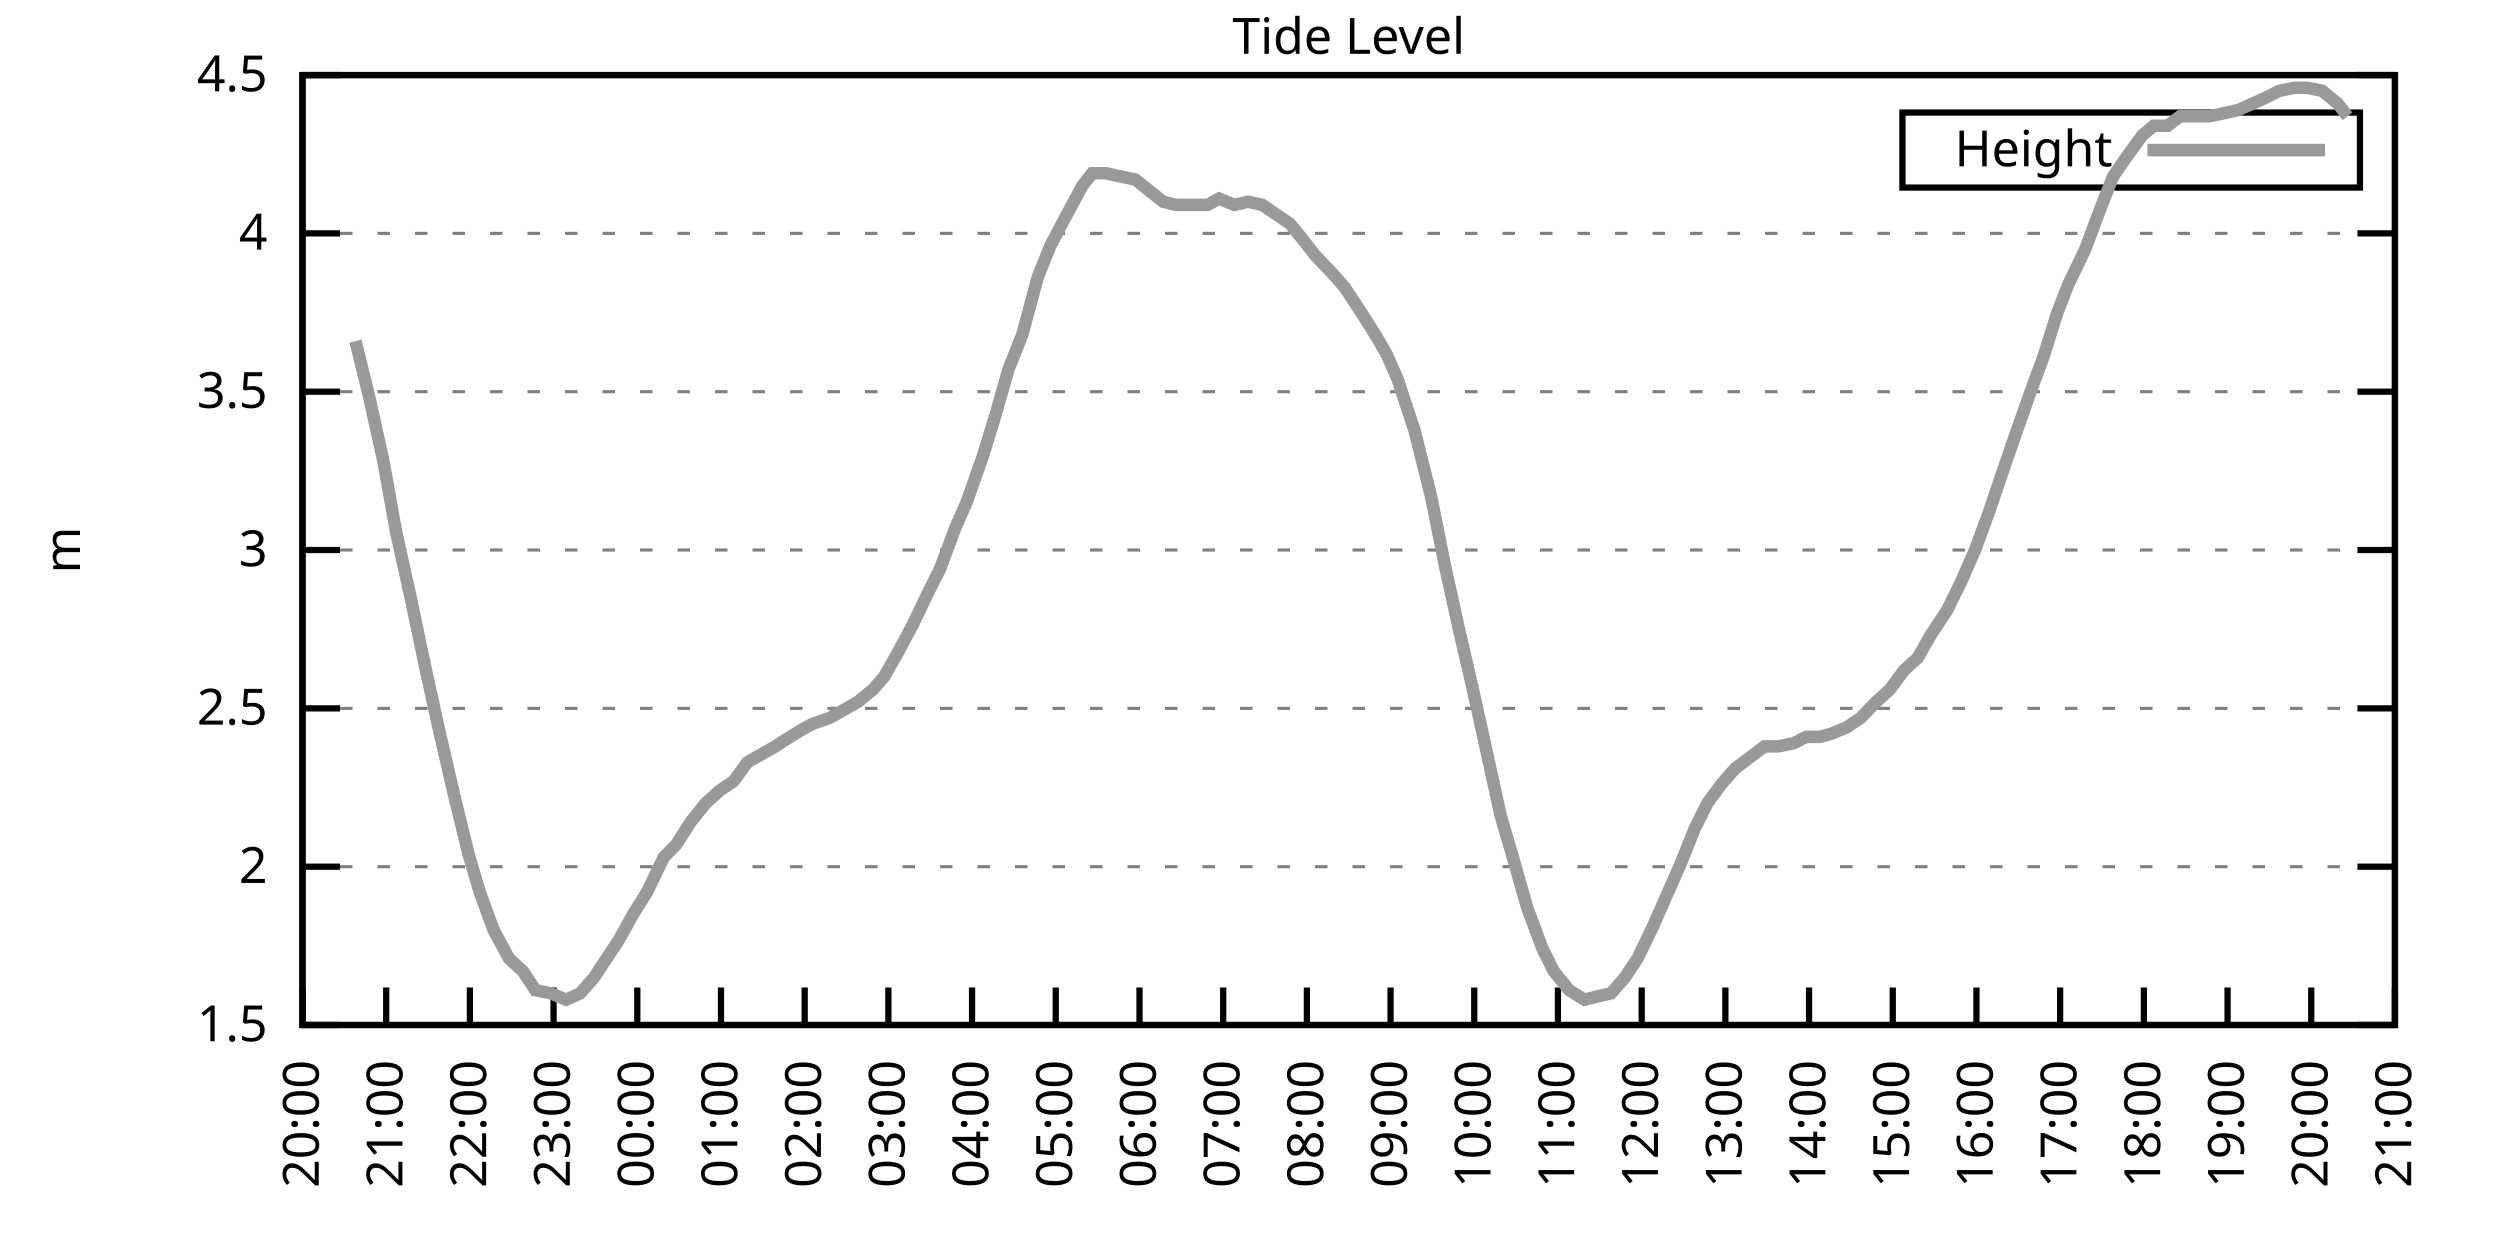
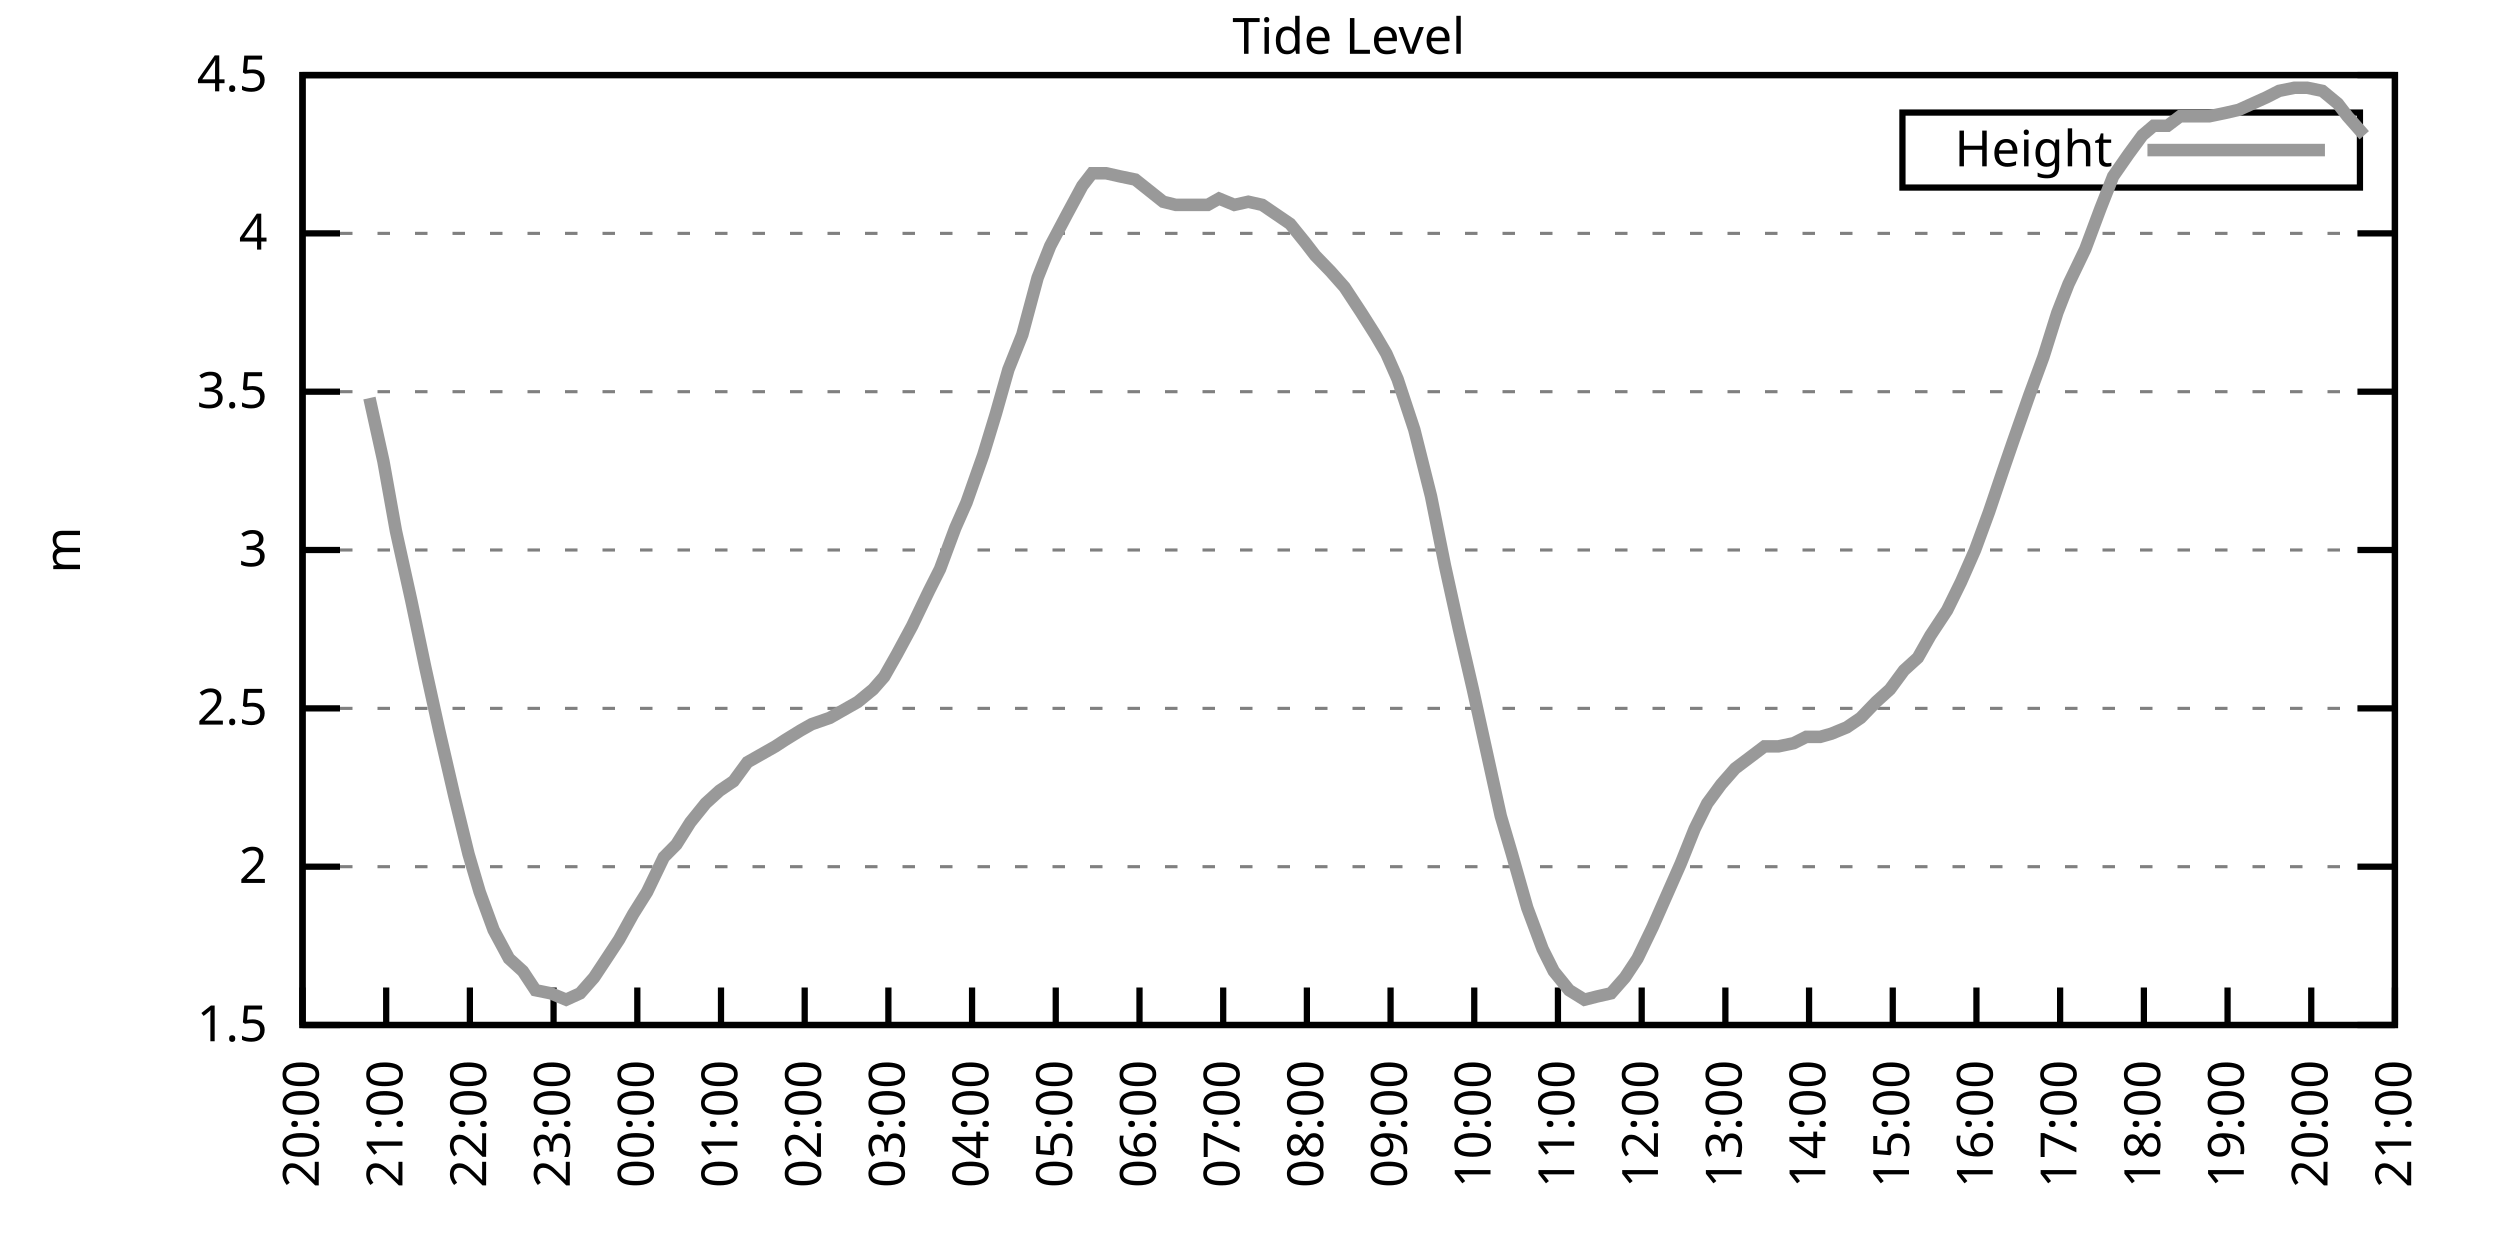
<svg xmlns="http://www.w3.org/2000/svg" xmlns:xlink="http://www.w3.org/1999/xlink" width="400" height="200" viewBox="0 0 400 200">
  <g id="gnuplot_canvas">
    <rect x="0" y="0" width="400" height="200" fill="none" />
    <defs>
      <circle id="gpDot" r="0.5" stroke-width="0.5" stroke="currentColor" />
      <path id="gpPt0" stroke-width="0.333" stroke="currentColor" d="M-1,0 h2 M0,-1 v2" />
      <path id="gpPt1" stroke-width="0.333" stroke="currentColor" d="M-1,-1 L1,1 M1,-1 L-1,1" />
      <path id="gpPt2" stroke-width="0.333" stroke="currentColor" d="M-1,0 L1,0 M0,-1 L0,1 M-1,-1 L1,1 M-1,1 L1,-1" />
      <rect id="gpPt3" stroke-width="0.333" stroke="currentColor" x="-1" y="-1" width="2" height="2" />
      <rect id="gpPt4" stroke-width="0.333" stroke="currentColor" fill="currentColor" x="-1" y="-1" width="2" height="2" />
      <circle id="gpPt5" stroke-width="0.333" stroke="currentColor" cx="0" cy="0" r="1" />
      <use xlink:href="#gpPt5" id="gpPt6" fill="currentColor" stroke="none" />
      <path id="gpPt7" stroke-width="0.333" stroke="currentColor" d="M0,-1.33 L-1.33,0.67 L1.33,0.67 z" />
      <use xlink:href="#gpPt7" id="gpPt8" fill="currentColor" stroke="none" />
      <use xlink:href="#gpPt7" id="gpPt9" stroke="currentColor" transform="rotate(180)" />
      <use xlink:href="#gpPt9" id="gpPt10" fill="currentColor" stroke="none" />
      <use xlink:href="#gpPt3" id="gpPt11" stroke="currentColor" transform="rotate(45)" />
      <use xlink:href="#gpPt11" id="gpPt12" fill="currentColor" stroke="none" />
      <path id="gpPt13" stroke-width="0.333" stroke="currentColor" d="M0,1.330 L1.265,0.411 L0.782,-1.067 L-0.782,-1.076 L-1.265,0.411 z" />
      <use xlink:href="#gpPt13" id="gpPt14" fill="currentColor" stroke="none" />
      <filter id="textbox" filterUnits="objectBoundingBox" x="0" y="0" height="1" width="1">
        <feFlood flood-color="white" flood-opacity="1" result="bgnd" />
        <feComposite in="SourceGraphic" in2="bgnd" operator="atop" />
      </filter>
      <filter id="greybox" filterUnits="objectBoundingBox" x="0" y="0" height="1" width="1">
        <feFlood flood-color="lightgrey" flood-opacity="1" result="grey" />
        <feComposite in="SourceGraphic" in2="grey" operator="atop" />
      </filter>
    </defs>
    <g fill="none" color="white" stroke="currentColor" stroke-width="1.00" stroke-linecap="butt" stroke-linejoin="miter">
</g>
    <g fill="none" color="black" stroke="currentColor" stroke-width="1.00" stroke-linecap="butt" stroke-linejoin="miter">
      <g stroke="none" shape-rendering="crispEdges">
        <polygon fill="rgb(255, 255, 255)" points="48.40,164.00 383.18,164.00 383.18,12.02 48.40,12.02 " />
      </g>
    </g>
    <g fill="none" color="black" stroke="currentColor" stroke-width="1.00" stroke-linecap="butt" stroke-linejoin="miter">
</g>
    <g fill="none" color="black" stroke="black" stroke-width="0.50" stroke-linecap="butt" stroke-linejoin="miter">
</g>
    <g fill="none" color="gray" stroke="currentColor" stroke-width="0.50" stroke-linecap="butt" stroke-linejoin="miter">
      <path stroke="gray" stroke-dasharray="2,4" class="gridline" d="M48.40,164.00 L383.19,164.00  " />
    </g>
    <g fill="none" color="gray" stroke="gray" stroke-width="1.00" stroke-linecap="butt" stroke-linejoin="miter">
</g>
    <g fill="none" color="black" stroke="currentColor" stroke-width="1.00" stroke-linecap="butt" stroke-linejoin="miter">
      <path stroke="black" d="M48.40,164.00 L54.40,164.00 M383.19,164.00 L377.19,164.00  " />
      <g transform="translate(42.80,166.60)" stroke="none" fill="black" font-family="Sans" font-size="8.00" text-anchor="end">
        <text>
          <tspan font-family="Sans"> 1.5</tspan>
        </text>
      </g>
    </g>
    <g fill="none" color="black" stroke="currentColor" stroke-width="1.00" stroke-linecap="butt" stroke-linejoin="miter">
</g>
    <g fill="none" color="black" stroke="black" stroke-width="0.50" stroke-linecap="butt" stroke-linejoin="miter">
</g>
    <g fill="none" color="gray" stroke="currentColor" stroke-width="0.50" stroke-linecap="butt" stroke-linejoin="miter">
      <path stroke="gray" stroke-dasharray="2,4" class="gridline" d="M48.40,138.67 L383.19,138.67  " />
    </g>
    <g fill="none" color="gray" stroke="gray" stroke-width="1.00" stroke-linecap="butt" stroke-linejoin="miter">
</g>
    <g fill="none" color="black" stroke="currentColor" stroke-width="1.00" stroke-linecap="butt" stroke-linejoin="miter">
      <path stroke="black" d="M48.40,138.67 L54.40,138.67 M383.19,138.67 L377.19,138.67  " />
      <g transform="translate(42.80,141.27)" stroke="none" fill="black" font-family="Sans" font-size="8.00" text-anchor="end">
        <text>
          <tspan font-family="Sans"> 2</tspan>
        </text>
      </g>
    </g>
    <g fill="none" color="black" stroke="currentColor" stroke-width="1.00" stroke-linecap="butt" stroke-linejoin="miter">
</g>
    <g fill="none" color="black" stroke="black" stroke-width="0.50" stroke-linecap="butt" stroke-linejoin="miter">
</g>
    <g fill="none" color="gray" stroke="currentColor" stroke-width="0.50" stroke-linecap="butt" stroke-linejoin="miter">
      <path stroke="gray" stroke-dasharray="2,4" class="gridline" d="M48.40,113.34 L383.19,113.34  " />
    </g>
    <g fill="none" color="gray" stroke="gray" stroke-width="1.00" stroke-linecap="butt" stroke-linejoin="miter">
</g>
    <g fill="none" color="black" stroke="currentColor" stroke-width="1.00" stroke-linecap="butt" stroke-linejoin="miter">
      <path stroke="black" d="M48.40,113.34 L54.40,113.34 M383.19,113.34 L377.19,113.34  " />
      <g transform="translate(42.80,115.94)" stroke="none" fill="black" font-family="Sans" font-size="8.00" text-anchor="end">
        <text>
          <tspan font-family="Sans"> 2.5</tspan>
        </text>
      </g>
    </g>
    <g fill="none" color="black" stroke="currentColor" stroke-width="1.00" stroke-linecap="butt" stroke-linejoin="miter">
</g>
    <g fill="none" color="black" stroke="black" stroke-width="0.50" stroke-linecap="butt" stroke-linejoin="miter">
</g>
    <g fill="none" color="gray" stroke="currentColor" stroke-width="0.50" stroke-linecap="butt" stroke-linejoin="miter">
      <path stroke="gray" stroke-dasharray="2,4" class="gridline" d="M48.40,88.00 L383.19,88.00  " />
    </g>
    <g fill="none" color="gray" stroke="gray" stroke-width="1.00" stroke-linecap="butt" stroke-linejoin="miter">
</g>
    <g fill="none" color="black" stroke="currentColor" stroke-width="1.00" stroke-linecap="butt" stroke-linejoin="miter">
      <path stroke="black" d="M48.40,88.00 L54.40,88.00 M383.19,88.00 L377.19,88.00  " />
      <g transform="translate(42.80,90.60)" stroke="none" fill="black" font-family="Sans" font-size="8.00" text-anchor="end">
        <text>
          <tspan font-family="Sans"> 3</tspan>
        </text>
      </g>
    </g>
    <g fill="none" color="black" stroke="currentColor" stroke-width="1.00" stroke-linecap="butt" stroke-linejoin="miter">
</g>
    <g fill="none" color="black" stroke="black" stroke-width="0.50" stroke-linecap="butt" stroke-linejoin="miter">
</g>
    <g fill="none" color="gray" stroke="currentColor" stroke-width="0.50" stroke-linecap="butt" stroke-linejoin="miter">
      <path stroke="gray" stroke-dasharray="2,4" class="gridline" d="M48.40,62.67 L383.19,62.67  " />
    </g>
    <g fill="none" color="gray" stroke="gray" stroke-width="1.00" stroke-linecap="butt" stroke-linejoin="miter">
</g>
    <g fill="none" color="black" stroke="currentColor" stroke-width="1.00" stroke-linecap="butt" stroke-linejoin="miter">
      <path stroke="black" d="M48.40,62.67 L54.40,62.67 M383.19,62.67 L377.19,62.67  " />
      <g transform="translate(42.80,65.27)" stroke="none" fill="black" font-family="Sans" font-size="8.00" text-anchor="end">
        <text>
          <tspan font-family="Sans"> 3.5</tspan>
        </text>
      </g>
    </g>
    <g fill="none" color="black" stroke="currentColor" stroke-width="1.00" stroke-linecap="butt" stroke-linejoin="miter">
</g>
    <g fill="none" color="black" stroke="black" stroke-width="0.50" stroke-linecap="butt" stroke-linejoin="miter">
</g>
    <g fill="none" color="gray" stroke="currentColor" stroke-width="0.50" stroke-linecap="butt" stroke-linejoin="miter">
      <path stroke="gray" stroke-dasharray="2,4" class="gridline" d="M48.40,37.34 L383.19,37.34  " />
    </g>
    <g fill="none" color="gray" stroke="gray" stroke-width="1.00" stroke-linecap="butt" stroke-linejoin="miter">
</g>
    <g fill="none" color="black" stroke="currentColor" stroke-width="1.00" stroke-linecap="butt" stroke-linejoin="miter">
      <path stroke="black" d="M48.40,37.34 L54.40,37.34 M383.19,37.34 L377.19,37.34  " />
      <g transform="translate(42.80,39.94)" stroke="none" fill="black" font-family="Sans" font-size="8.00" text-anchor="end">
        <text>
          <tspan font-family="Sans"> 4</tspan>
        </text>
      </g>
    </g>
    <g fill="none" color="black" stroke="currentColor" stroke-width="1.00" stroke-linecap="butt" stroke-linejoin="miter">
</g>
    <g fill="none" color="black" stroke="black" stroke-width="0.50" stroke-linecap="butt" stroke-linejoin="miter">
</g>
    <g fill="none" color="gray" stroke="currentColor" stroke-width="0.50" stroke-linecap="butt" stroke-linejoin="miter">
      <path stroke="gray" stroke-dasharray="2,4" class="gridline" d="M48.40,12.01 L383.19,12.01  " />
    </g>
    <g fill="none" color="gray" stroke="gray" stroke-width="1.00" stroke-linecap="butt" stroke-linejoin="miter">
</g>
    <g fill="none" color="black" stroke="currentColor" stroke-width="1.00" stroke-linecap="butt" stroke-linejoin="miter">
      <path stroke="black" d="M48.40,12.01 L54.40,12.01 M383.19,12.01 L377.19,12.01  " />
      <g transform="translate(42.80,14.61)" stroke="none" fill="black" font-family="Sans" font-size="8.00" text-anchor="end">
        <text>
          <tspan font-family="Sans"> 4.5</tspan>
        </text>
      </g>
    </g>
    <g fill="none" color="black" stroke="currentColor" stroke-width="1.00" stroke-linecap="butt" stroke-linejoin="miter">
      <path stroke="black" d="M48.40,164.00 L48.40,158.00  " />
      <g transform="translate(51.00,169.60) rotate(270.00)" stroke="none" fill="black" font-family="Sans" font-size="8.00" text-anchor="end">
        <text>
          <tspan font-family="Sans">20:00</tspan>
        </text>
      </g>
    </g>
    <g fill="none" color="black" stroke="currentColor" stroke-width="1.00" stroke-linecap="butt" stroke-linejoin="miter">
      <path stroke="black" d="M61.79,164.00 L61.79,158.00  " />
      <g transform="translate(64.39,169.60) rotate(270.00)" stroke="none" fill="black" font-family="Sans" font-size="8.00" text-anchor="end">
        <text>
          <tspan font-family="Sans">21:00</tspan>
        </text>
      </g>
    </g>
    <g fill="none" color="black" stroke="currentColor" stroke-width="1.00" stroke-linecap="butt" stroke-linejoin="miter">
      <path stroke="black" d="M75.18,164.00 L75.18,158.00  " />
      <g transform="translate(77.78,169.60) rotate(270.00)" stroke="none" fill="black" font-family="Sans" font-size="8.00" text-anchor="end">
        <text>
          <tspan font-family="Sans">22:00</tspan>
        </text>
      </g>
    </g>
    <g fill="none" color="black" stroke="currentColor" stroke-width="1.00" stroke-linecap="butt" stroke-linejoin="miter">
      <path stroke="black" d="M88.57,164.00 L88.57,158.00  " />
      <g transform="translate(91.17,169.60) rotate(270.00)" stroke="none" fill="black" font-family="Sans" font-size="8.00" text-anchor="end">
        <text>
          <tspan font-family="Sans">23:00</tspan>
        </text>
      </g>
    </g>
    <g fill="none" color="black" stroke="currentColor" stroke-width="1.00" stroke-linecap="butt" stroke-linejoin="miter">
      <path stroke="black" d="M101.97,164.00 L101.97,158.00  " />
      <g transform="translate(104.57,169.60) rotate(270.00)" stroke="none" fill="black" font-family="Sans" font-size="8.00" text-anchor="end">
        <text>
          <tspan font-family="Sans">00:00</tspan>
        </text>
      </g>
    </g>
    <g fill="none" color="black" stroke="currentColor" stroke-width="1.00" stroke-linecap="butt" stroke-linejoin="miter">
      <path stroke="black" d="M115.36,164.00 L115.36,158.00  " />
      <g transform="translate(117.96,169.60) rotate(270.00)" stroke="none" fill="black" font-family="Sans" font-size="8.00" text-anchor="end">
        <text>
          <tspan font-family="Sans">01:00</tspan>
        </text>
      </g>
    </g>
    <g fill="none" color="black" stroke="currentColor" stroke-width="1.00" stroke-linecap="butt" stroke-linejoin="miter">
      <path stroke="black" d="M128.75,164.00 L128.75,158.00  " />
      <g transform="translate(131.35,169.60) rotate(270.00)" stroke="none" fill="black" font-family="Sans" font-size="8.00" text-anchor="end">
        <text>
          <tspan font-family="Sans">02:00</tspan>
        </text>
      </g>
    </g>
    <g fill="none" color="black" stroke="currentColor" stroke-width="1.00" stroke-linecap="butt" stroke-linejoin="miter">
      <path stroke="black" d="M142.14,164.00 L142.14,158.00  " />
      <g transform="translate(144.74,169.60) rotate(270.00)" stroke="none" fill="black" font-family="Sans" font-size="8.00" text-anchor="end">
        <text>
          <tspan font-family="Sans">03:00</tspan>
        </text>
      </g>
    </g>
    <g fill="none" color="black" stroke="currentColor" stroke-width="1.00" stroke-linecap="butt" stroke-linejoin="miter">
      <path stroke="black" d="M155.53,164.00 L155.53,158.00  " />
      <g transform="translate(158.13,169.60) rotate(270.00)" stroke="none" fill="black" font-family="Sans" font-size="8.00" text-anchor="end">
        <text>
          <tspan font-family="Sans">04:00</tspan>
        </text>
      </g>
    </g>
    <g fill="none" color="black" stroke="currentColor" stroke-width="1.00" stroke-linecap="butt" stroke-linejoin="miter">
      <path stroke="black" d="M168.92,164.00 L168.92,158.00  " />
      <g transform="translate(171.52,169.60) rotate(270.00)" stroke="none" fill="black" font-family="Sans" font-size="8.00" text-anchor="end">
        <text>
          <tspan font-family="Sans">05:00</tspan>
        </text>
      </g>
    </g>
    <g fill="none" color="black" stroke="currentColor" stroke-width="1.00" stroke-linecap="butt" stroke-linejoin="miter">
      <path stroke="black" d="M182.32,164.00 L182.32,158.00  " />
      <g transform="translate(184.92,169.60) rotate(270.00)" stroke="none" fill="black" font-family="Sans" font-size="8.00" text-anchor="end">
        <text>
          <tspan font-family="Sans">06:00</tspan>
        </text>
      </g>
    </g>
    <g fill="none" color="black" stroke="currentColor" stroke-width="1.00" stroke-linecap="butt" stroke-linejoin="miter">
      <path stroke="black" d="M195.71,164.00 L195.71,158.00  " />
      <g transform="translate(198.31,169.60) rotate(270.00)" stroke="none" fill="black" font-family="Sans" font-size="8.00" text-anchor="end">
        <text>
          <tspan font-family="Sans">07:00</tspan>
        </text>
      </g>
    </g>
    <g fill="none" color="black" stroke="currentColor" stroke-width="1.00" stroke-linecap="butt" stroke-linejoin="miter">
      <path stroke="black" d="M209.10,164.00 L209.10,158.00  " />
      <g transform="translate(211.70,169.60) rotate(270.00)" stroke="none" fill="black" font-family="Sans" font-size="8.00" text-anchor="end">
        <text>
          <tspan font-family="Sans">08:00</tspan>
        </text>
      </g>
    </g>
    <g fill="none" color="black" stroke="currentColor" stroke-width="1.00" stroke-linecap="butt" stroke-linejoin="miter">
      <path stroke="black" d="M222.49,164.00 L222.49,158.00  " />
      <g transform="translate(225.09,169.60) rotate(270.00)" stroke="none" fill="black" font-family="Sans" font-size="8.00" text-anchor="end">
        <text>
          <tspan font-family="Sans">09:00</tspan>
        </text>
      </g>
    </g>
    <g fill="none" color="black" stroke="currentColor" stroke-width="1.00" stroke-linecap="butt" stroke-linejoin="miter">
      <path stroke="black" d="M235.88,164.00 L235.88,158.00  " />
      <g transform="translate(238.48,169.60) rotate(270.00)" stroke="none" fill="black" font-family="Sans" font-size="8.00" text-anchor="end">
        <text>
          <tspan font-family="Sans">10:00</tspan>
        </text>
      </g>
    </g>
    <g fill="none" color="black" stroke="currentColor" stroke-width="1.00" stroke-linecap="butt" stroke-linejoin="miter">
      <path stroke="black" d="M249.27,164.00 L249.27,158.00  " />
      <g transform="translate(251.87,169.60) rotate(270.00)" stroke="none" fill="black" font-family="Sans" font-size="8.00" text-anchor="end">
        <text>
          <tspan font-family="Sans">11:00</tspan>
        </text>
      </g>
    </g>
    <g fill="none" color="black" stroke="currentColor" stroke-width="1.00" stroke-linecap="butt" stroke-linejoin="miter">
      <path stroke="black" d="M262.67,164.00 L262.67,158.00  " />
      <g transform="translate(265.27,169.60) rotate(270.00)" stroke="none" fill="black" font-family="Sans" font-size="8.00" text-anchor="end">
        <text>
          <tspan font-family="Sans">12:00</tspan>
        </text>
      </g>
    </g>
    <g fill="none" color="black" stroke="currentColor" stroke-width="1.00" stroke-linecap="butt" stroke-linejoin="miter">
      <path stroke="black" d="M276.06,164.00 L276.06,158.00  " />
      <g transform="translate(278.66,169.60) rotate(270.00)" stroke="none" fill="black" font-family="Sans" font-size="8.00" text-anchor="end">
        <text>
          <tspan font-family="Sans">13:00</tspan>
        </text>
      </g>
    </g>
    <g fill="none" color="black" stroke="currentColor" stroke-width="1.00" stroke-linecap="butt" stroke-linejoin="miter">
      <path stroke="black" d="M289.45,164.00 L289.45,158.00  " />
      <g transform="translate(292.05,169.60) rotate(270.00)" stroke="none" fill="black" font-family="Sans" font-size="8.00" text-anchor="end">
        <text>
          <tspan font-family="Sans">14:00</tspan>
        </text>
      </g>
    </g>
    <g fill="none" color="black" stroke="currentColor" stroke-width="1.00" stroke-linecap="butt" stroke-linejoin="miter">
      <path stroke="black" d="M302.84,164.00 L302.84,158.00  " />
      <g transform="translate(305.44,169.60) rotate(270.00)" stroke="none" fill="black" font-family="Sans" font-size="8.00" text-anchor="end">
        <text>
          <tspan font-family="Sans">15:00</tspan>
        </text>
      </g>
    </g>
    <g fill="none" color="black" stroke="currentColor" stroke-width="1.00" stroke-linecap="butt" stroke-linejoin="miter">
      <path stroke="black" d="M316.23,164.00 L316.23,158.00  " />
      <g transform="translate(318.83,169.60) rotate(270.00)" stroke="none" fill="black" font-family="Sans" font-size="8.00" text-anchor="end">
        <text>
          <tspan font-family="Sans">16:00</tspan>
        </text>
      </g>
    </g>
    <g fill="none" color="black" stroke="currentColor" stroke-width="1.00" stroke-linecap="butt" stroke-linejoin="miter">
      <path stroke="black" d="M329.62,164.00 L329.62,158.00  " />
      <g transform="translate(332.22,169.60) rotate(270.00)" stroke="none" fill="black" font-family="Sans" font-size="8.00" text-anchor="end">
        <text>
          <tspan font-family="Sans">17:00</tspan>
        </text>
      </g>
    </g>
    <g fill="none" color="black" stroke="currentColor" stroke-width="1.00" stroke-linecap="butt" stroke-linejoin="miter">
      <path stroke="black" d="M343.02,164.00 L343.02,158.00  " />
      <g transform="translate(345.62,169.60) rotate(270.00)" stroke="none" fill="black" font-family="Sans" font-size="8.00" text-anchor="end">
        <text>
          <tspan font-family="Sans">18:00</tspan>
        </text>
      </g>
    </g>
    <g fill="none" color="black" stroke="currentColor" stroke-width="1.00" stroke-linecap="butt" stroke-linejoin="miter">
      <path stroke="black" d="M356.41,164.00 L356.41,158.00  " />
      <g transform="translate(359.01,169.60) rotate(270.00)" stroke="none" fill="black" font-family="Sans" font-size="8.00" text-anchor="end">
        <text>
          <tspan font-family="Sans">19:00</tspan>
        </text>
      </g>
    </g>
    <g fill="none" color="black" stroke="currentColor" stroke-width="1.00" stroke-linecap="butt" stroke-linejoin="miter">
      <path stroke="black" d="M369.80,164.00 L369.80,158.00  " />
      <g transform="translate(372.40,169.60) rotate(270.00)" stroke="none" fill="black" font-family="Sans" font-size="8.00" text-anchor="end">
        <text>
          <tspan font-family="Sans">20:00</tspan>
        </text>
      </g>
    </g>
    <g fill="none" color="black" stroke="currentColor" stroke-width="1.00" stroke-linecap="butt" stroke-linejoin="miter">
      <path stroke="black" d="M383.19,164.00 L383.19,158.00  " />
      <g transform="translate(385.79,169.60) rotate(270.00)" stroke="none" fill="black" font-family="Sans" font-size="8.00" text-anchor="end">
        <text>
          <tspan font-family="Sans">21:00</tspan>
        </text>
      </g>
    </g>
    <g fill="none" color="black" stroke="currentColor" stroke-width="1.00" stroke-linecap="butt" stroke-linejoin="miter">
</g>
    <g fill="none" color="black" stroke="currentColor" stroke-width="1.00" stroke-linecap="butt" stroke-linejoin="miter">
      <path stroke="black" d="M48.40,12.01 L48.40,164.00 L383.19,164.00 L383.19,12.01 L48.40,12.01 Z  " />
    </g>
    <g fill="none" color="black" stroke="currentColor" stroke-width="1.00" stroke-linecap="butt" stroke-linejoin="miter">
</g>
    <g fill="none" color="black" stroke="currentColor" stroke-width="1.00" stroke-linecap="butt" stroke-linejoin="miter">
      <path stroke="black" d="M304.39,30.01 L304.39,18.01 L377.59,18.01 L377.59,30.01 L304.39,30.01 Z  " />
    </g>
    <g id="Tide_level_plot_1">
      <g fill="none" color="white" stroke="black" stroke-width="2.00" stroke-linecap="butt" stroke-linejoin="miter">
</g>
      <g fill="none" color="black" stroke="currentColor" stroke-width="2.00" stroke-linecap="butt" stroke-linejoin="miter">
        <g transform="translate(337.99,26.61)" stroke="none" fill="black" font-family="Sans" font-size="8.00" text-anchor="end">
          <text>
            <tspan font-family="Sans">Height</tspan>
          </text>
        </g>
      </g>
      <g fill="none" color="black" stroke="currentColor" stroke-width="2.00" stroke-linecap="butt" stroke-linejoin="miter">
-         <path stroke="rgb(153, 153, 153)" d="M343.59,24.01 L371.99,24.01 M56.88,54.57 L59.11,63.69 L61.35,73.82 L63.35,84.97 L65.81,96.11 L68.04,106.75   L70.27,116.88 L72.73,127.52 L74.96,136.64 L76.75,142.72 L78.98,148.80 L81.43,153.36 L83.66,155.39 L85.67,158.43   L88.13,158.93 L90.58,159.95 L92.82,158.93 L95.05,156.40 L97.06,153.36 L99.06,150.32 L101.30,146.27 L103.53,142.72   L106.21,137.15 L108.22,135.12 L110.45,131.58 L112.90,128.54 L115.13,126.51 L117.37,124.99 L119.60,121.95 L121.38,120.94   L124.06,119.42 L125.62,118.40 L128.08,116.88 L129.87,115.87 L132.77,114.86 L134.55,113.84 L137.23,112.32 L139.69,110.30   L141.47,108.27 L143.48,104.72 L145.94,100.16 L148.61,94.59 L150.40,91.04 L152.85,84.46 L154.64,80.41 L157.32,72.81   L159.33,66.22 L161.34,59.13 L163.57,53.55 L166.02,44.43 L168.03,39.37 L170.71,34.30 L173.17,29.74 L174.73,27.72   L176.96,27.72 L179.19,28.22 L181.65,28.73 L186.11,32.28 L188.12,32.78 L190.80,32.78 L193.25,32.78 L195.04,31.77   L197.49,32.78 L199.73,32.28 L201.96,32.78 L204.19,34.30 L206.42,35.82 L208.88,38.86 L210.44,40.89 L212.89,43.42   L215.13,45.95 L217.80,50.01 L220.04,53.55 L221.82,56.59 L223.61,60.65 L226.29,68.75 L228.96,79.39 L231.20,90.54   L233.43,100.67 L235.66,110.30 L237.67,119.42 L240.12,130.56 L241.91,136.64 L244.36,145.25 L246.82,151.84 L248.60,155.39   L251.06,158.43 L253.51,159.95 L255.52,159.44 L257.76,158.93 L259.99,156.40 L262.00,153.36 L264.45,148.29 L266.68,143.23   L268.92,138.16 L271.15,132.59 L273.16,128.54 L275.39,125.50 L277.62,122.96 L280.30,120.94 L282.31,119.42 L284.54,119.42   L286.99,118.91 L289.00,117.90 L291.23,117.90 L293.02,117.39 L295.48,116.38 L297.71,114.86 L300.16,112.32 L302.39,110.30   L304.63,107.26 L306.86,105.23 L308.87,101.68 L311.54,97.63 L313.78,93.07 L316.01,88.00 L318.24,81.93 L320.47,75.34   L322.04,70.78 L324.71,63.18 L326.95,57.10 L329.18,50.01 L330.96,45.45 L333.64,39.87 L336.10,33.29 L338.10,28.22   L340.56,24.68 L342.79,21.64 L344.58,20.12 L346.81,20.12 L348.82,18.60 L351.05,18.60 L353.51,18.60 L355.96,18.09   L358.19,17.58 L360.42,16.57 L362.66,15.56 L364.66,14.54 L367.12,14.04 L369.13,14.04 L371.58,14.54 L374.04,16.57   L375.60,18.60  " />
+         <path stroke="rgb(153, 153, 153)" d="M343.59,24.01 L371.99,24.01 M59.11,63.69 L61.35,73.82 L63.35,84.97 L65.81,96.11 L68.04,106.75 L70.27,116.88   L72.73,127.52 L74.96,136.64 L76.75,142.72 L78.98,148.80 L81.43,153.36 L83.66,155.39 L85.67,158.43 L88.13,158.93   L90.58,159.95 L92.82,158.93 L95.05,156.40 L97.06,153.36 L99.06,150.32 L101.30,146.27 L103.53,142.72 L106.21,137.15   L108.22,135.12 L110.45,131.58 L112.90,128.54 L115.13,126.51 L117.37,124.99 L119.60,121.95 L121.38,120.94 L124.06,119.42   L125.62,118.40 L128.08,116.88 L129.87,115.87 L132.77,114.86 L134.55,113.84 L137.23,112.32 L139.69,110.30 L141.47,108.27   L143.48,104.72 L145.94,100.16 L148.61,94.59 L150.40,91.04 L152.85,84.46 L154.64,80.41 L157.32,72.81 L159.33,66.22   L161.34,59.13 L163.57,53.55 L166.02,44.43 L168.03,39.37 L170.71,34.30 L173.17,29.74 L174.73,27.72 L176.96,27.72   L179.19,28.22 L181.65,28.73 L186.11,32.28 L188.12,32.78 L190.80,32.78 L193.25,32.78 L195.04,31.77 L197.49,32.78   L199.73,32.28 L201.96,32.78 L204.19,34.30 L206.42,35.82 L208.88,38.86 L210.44,40.89 L212.89,43.42 L215.13,45.95   L217.80,50.01 L220.04,53.55 L221.82,56.59 L223.61,60.65 L226.29,68.75 L228.96,79.39 L231.20,90.54 L233.43,100.67   L235.66,110.30 L237.67,119.42 L240.12,130.56 L241.91,136.64 L244.36,145.25 L246.82,151.84 L248.60,155.39 L251.06,158.43   L253.51,159.95 L255.52,159.44 L257.76,158.93 L259.99,156.40 L262.00,153.36 L264.45,148.29 L266.68,143.23 L268.92,138.16   L271.15,132.59 L273.16,128.54 L275.39,125.50 L277.62,122.96 L280.30,120.94 L282.31,119.42 L284.54,119.42 L286.99,118.91   L289.00,117.90 L291.23,117.90 L293.02,117.39 L295.48,116.38 L297.71,114.86 L300.16,112.32 L302.39,110.30 L304.63,107.26   L306.86,105.23 L308.87,101.68 L311.54,97.63 L313.78,93.07 L316.01,88.00 L318.24,81.93 L320.47,75.34 L322.04,70.78   L324.71,63.18 L326.95,57.10 L329.18,50.01 L330.96,45.45 L333.64,39.87 L336.10,33.29 L338.10,28.22 L340.56,24.68   L342.79,21.64 L344.58,20.12 L346.81,20.12 L348.82,18.60 L351.05,18.60 L353.51,18.60 L355.96,18.09 L358.19,17.58   L360.42,16.57 L362.66,15.56 L364.66,14.54 L367.12,14.04 L369.13,14.04 L371.58,14.54 L374.04,16.57 L375.60,18.60   L378.28,21.64  " />
      </g>
    </g>
    <g fill="none" color="black" stroke="currentColor" stroke-width="2.00" stroke-linecap="butt" stroke-linejoin="miter">
</g>
    <g fill="none" color="black" stroke="black" stroke-width="1.00" stroke-linecap="butt" stroke-linejoin="miter">
</g>
    <g fill="none" color="black" stroke="currentColor" stroke-width="1.00" stroke-linecap="butt" stroke-linejoin="miter">
      <path stroke="black" d="M48.40,12.01 L48.40,164.00 L383.19,164.00 L383.19,12.01 L48.40,12.01 Z  " />
      <g transform="translate(12.80,88.01) rotate(270.00)" stroke="none" fill="black" font-family="Sans" font-size="8.00" text-anchor="middle">
        <text>
          <tspan font-family="Sans">m</tspan>
        </text>
      </g>
    </g>
    <g fill="none" color="black" stroke="currentColor" stroke-width="1.00" stroke-linecap="butt" stroke-linejoin="miter">
</g>
    <g fill="none" color="black" stroke="currentColor" stroke-width="1.00" stroke-linecap="butt" stroke-linejoin="miter">
      <g transform="translate(215.79,8.61)" stroke="none" fill="black" font-family="Sans" font-size="8.00" text-anchor="middle">
        <text>
          <tspan font-family="Sans">Tide Level</tspan>
        </text>
      </g>
    </g>
    <g fill="none" color="black" stroke="currentColor" stroke-width="1.00" stroke-linecap="butt" stroke-linejoin="miter">
</g>
  </g>
</svg>
